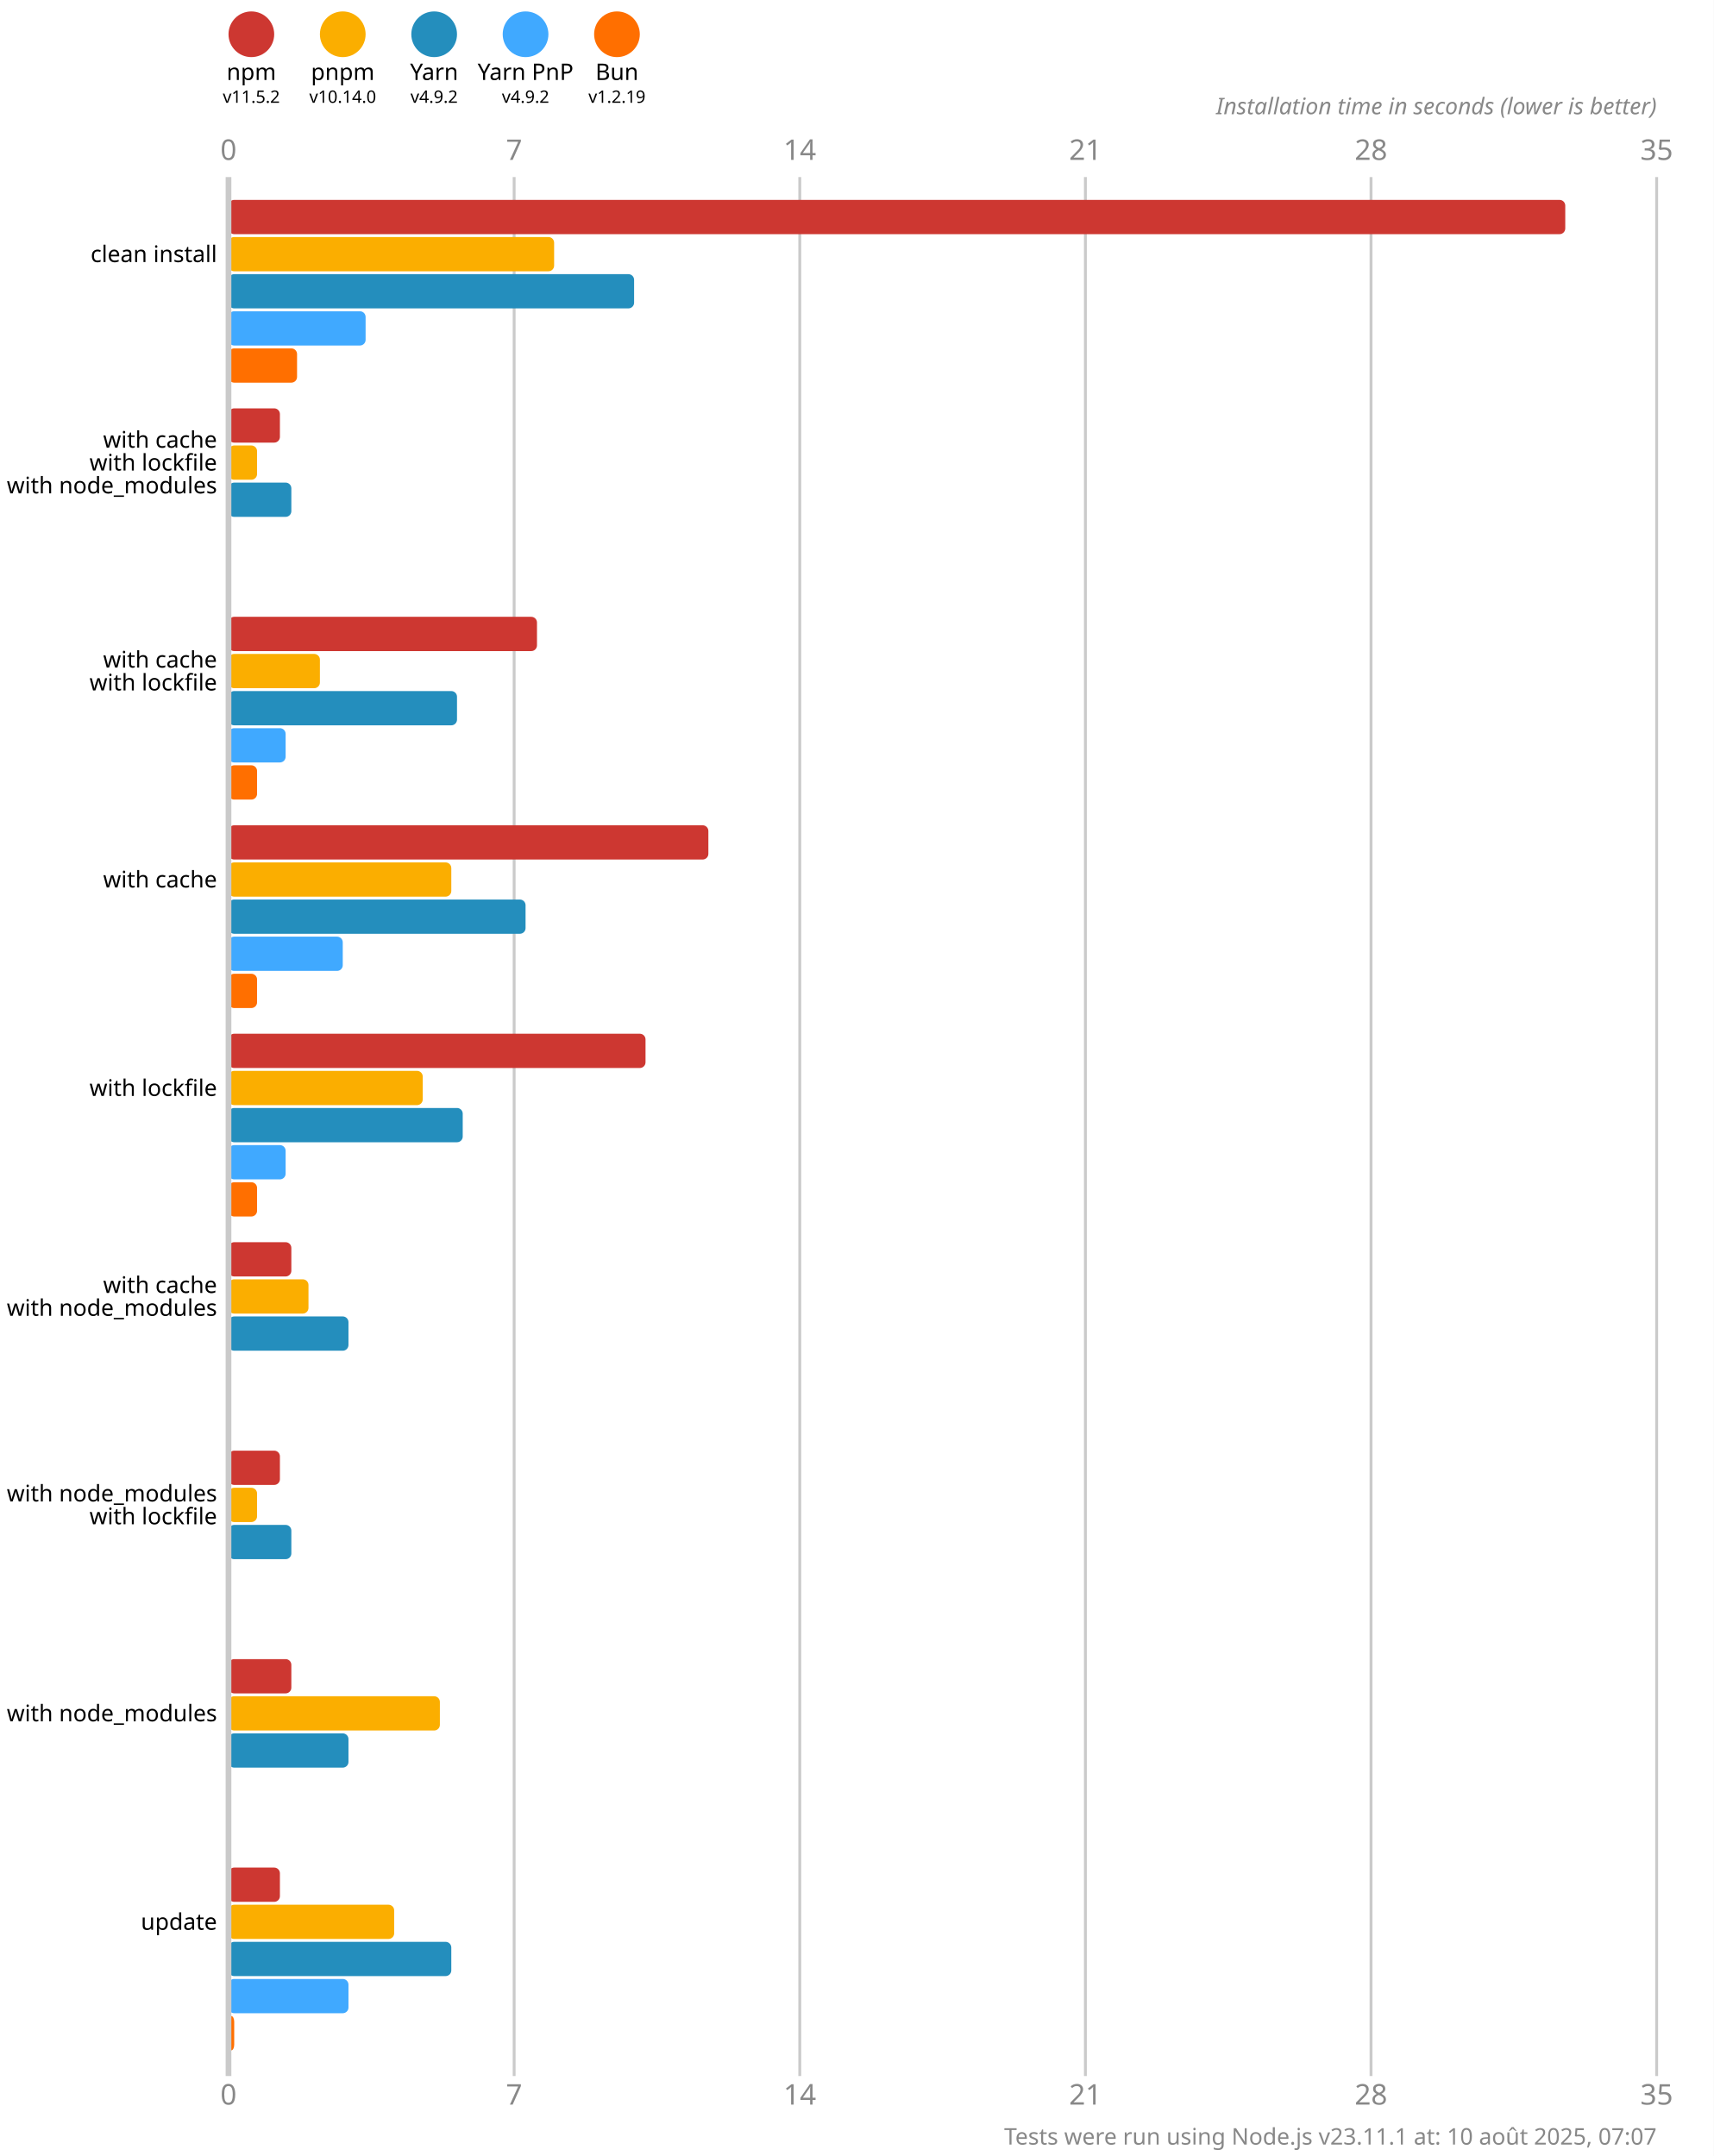
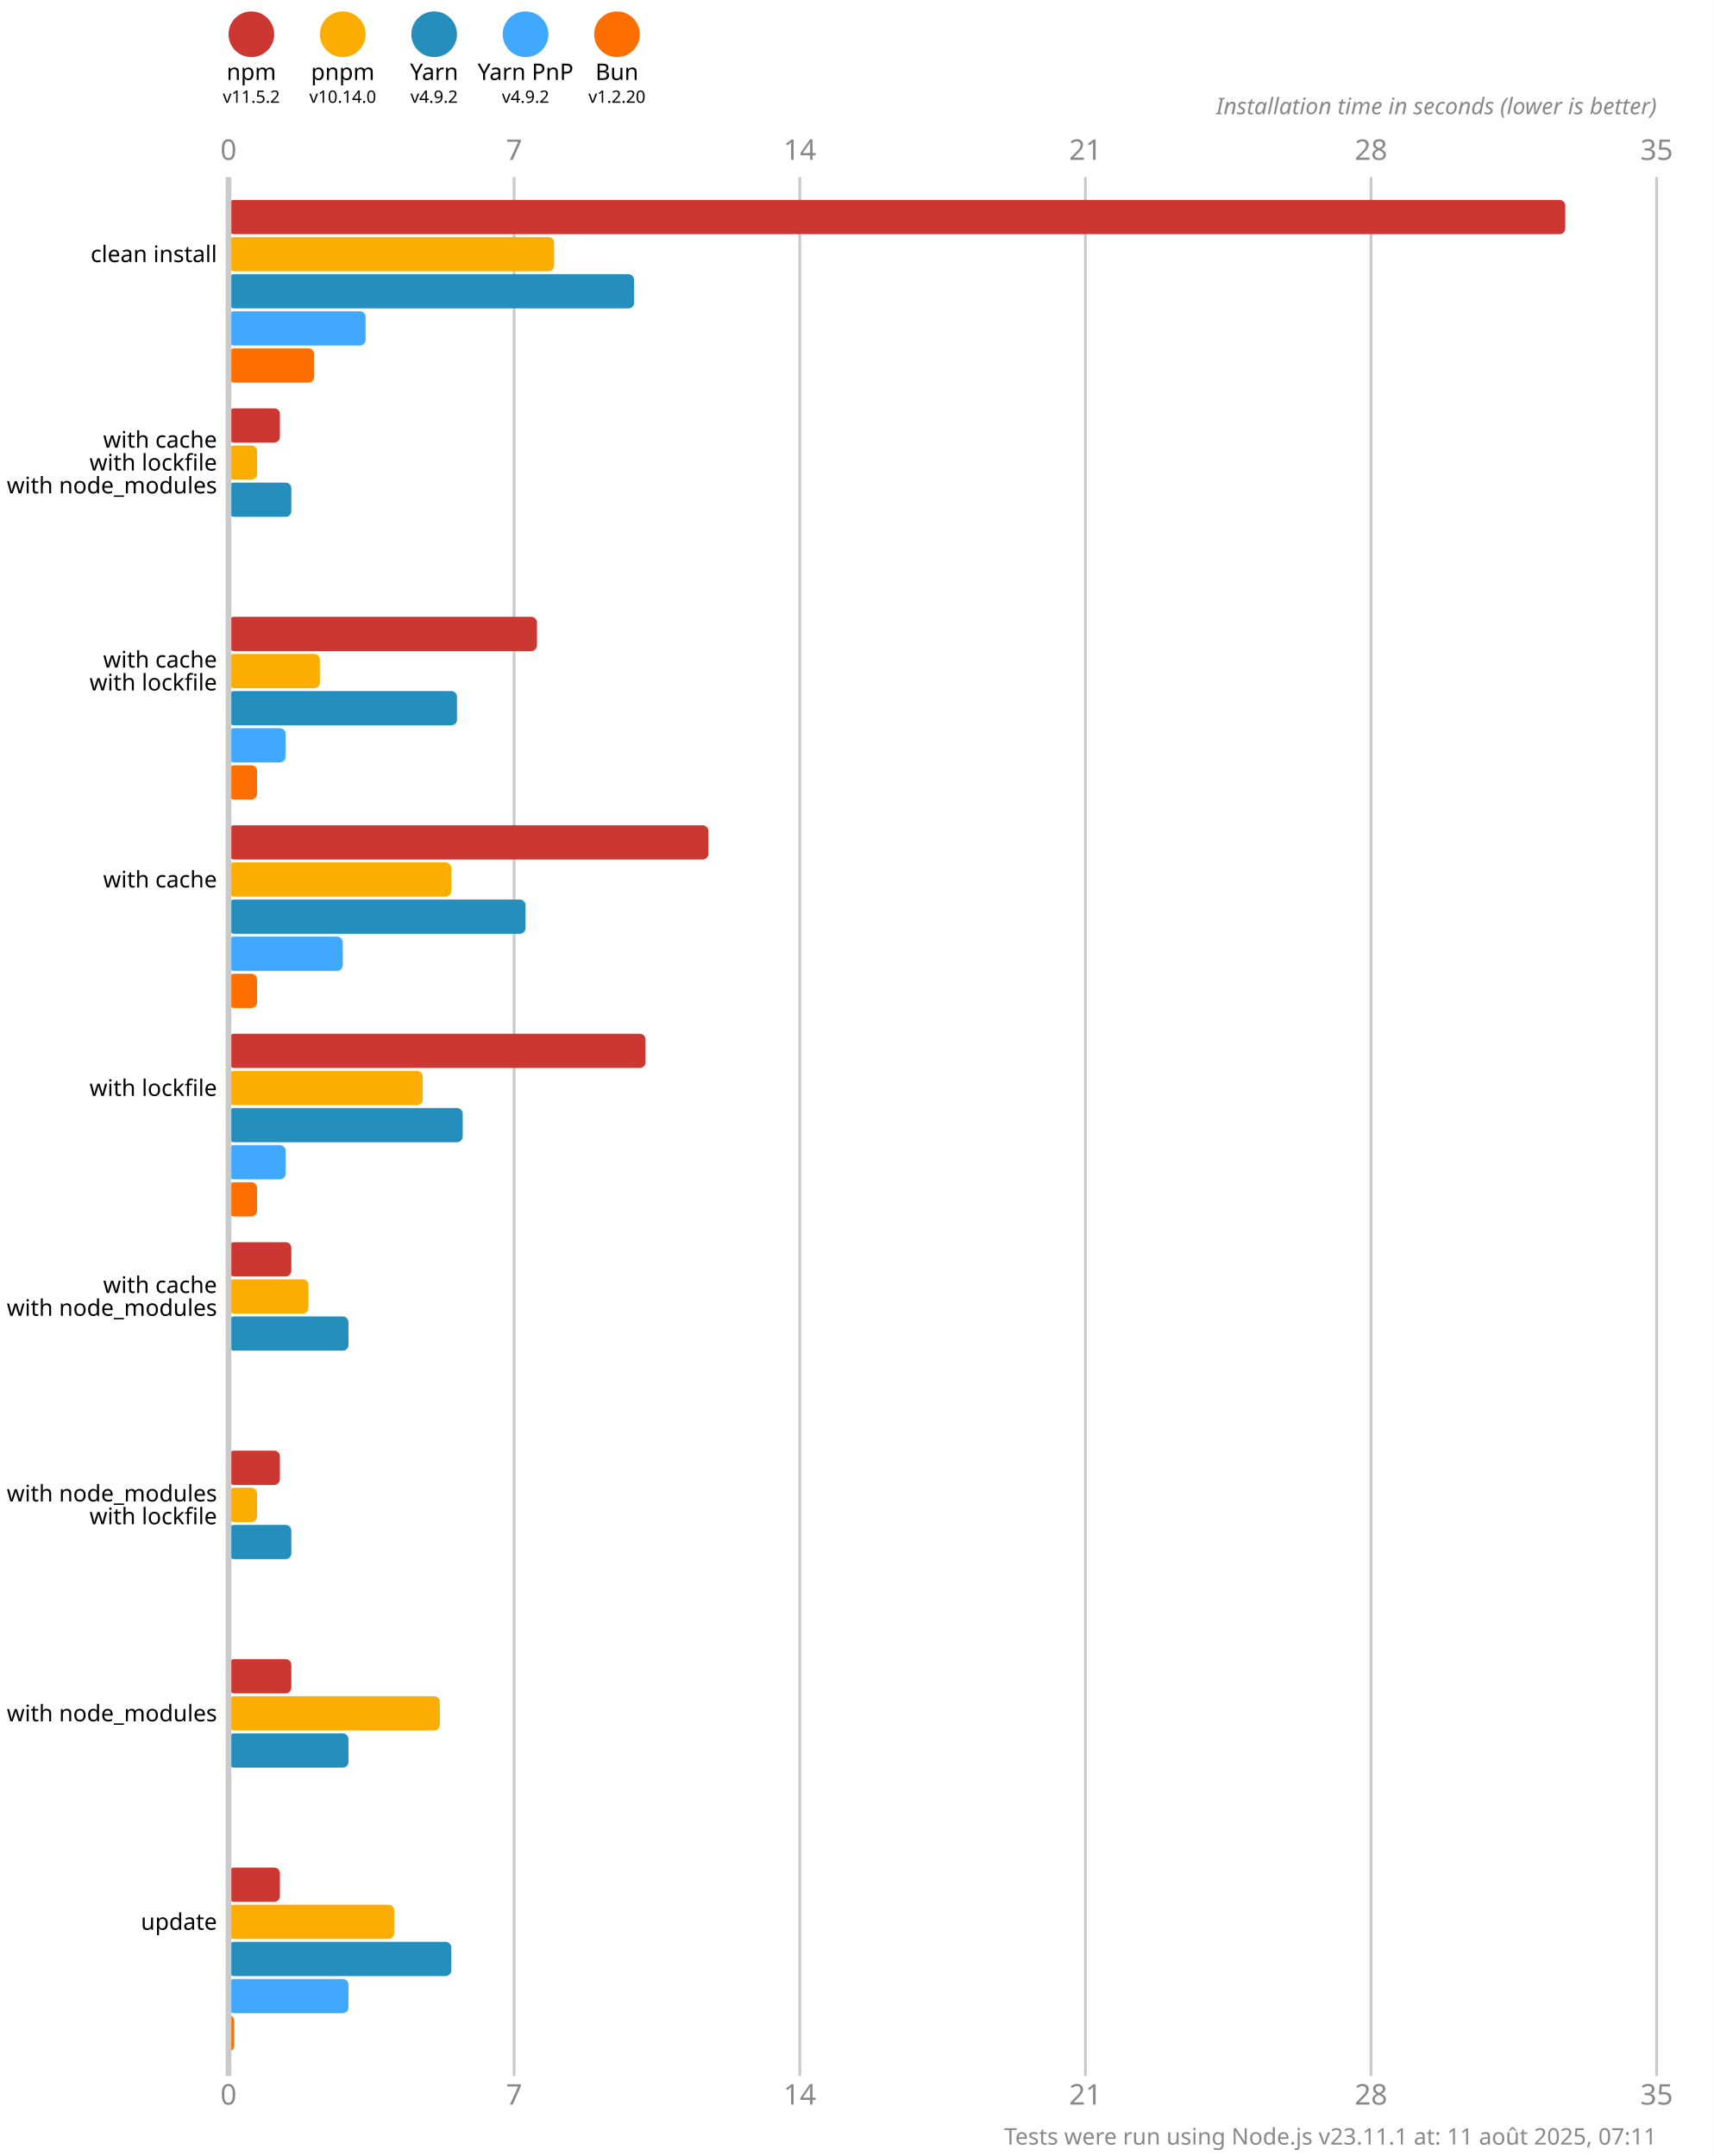
<svg xmlns="http://www.w3.org/2000/svg" version="1.1" viewBox="0 0 300 377.5">
  <style>
    .font { font-family: sans-serif; }
    .s3 { font-size: 3px; }
    .s4 { font-size: 4px; }
    .s5 { font-size: 5px; }
    .line { stroke: #cacaca; }
    .width { stroke-width: 0.5; }
    .text { fill: #888; }
  </style>
  <rect x="0" y="0" width="300" height="377.5" fill="#fff" />
  <circle cx="44" cy="6" r="4" fill="#cd3731" />
  <text x="44" y="14" class="font s4" text-anchor="middle">npm</text>
  <text x="44" y="18" class="font s3" text-anchor="middle">v11.5.2</text>
  <circle cx="60" cy="6" r="4" fill="#fbae00" />
  <text x="60" y="14" class="font s4" text-anchor="middle">pnpm</text>
  <text x="60" y="18" class="font s3" text-anchor="middle">v10.14.0</text>
  <circle cx="76" cy="6" r="4" fill="#248ebd" />
  <text x="76" y="14" class="font s4" text-anchor="middle">Yarn</text>
  <text x="76" y="18" class="font s3" text-anchor="middle">v4.9.2</text>
  <circle cx="92" cy="6" r="4" fill="#40a9ff" />
  <text x="92" y="14" class="font s4" text-anchor="middle">Yarn PnP</text>
  <text x="92" y="18" class="font s3" text-anchor="middle">v4.9.2</text>
  <circle cx="108" cy="6" r="4" fill="#ff6f00" />
  <text x="108" y="14" class="font s4" text-anchor="middle">Bun</text>
-   <text x="108" y="18" class="font s3" text-anchor="middle">v1.2.19</text>
+   <text x="108" y="18" class="font s3" text-anchor="middle">v1.2.20</text>
  <text x="40" y="28" class="font s5 text" text-anchor="middle">0</text>
  <text x="40" y="368.5" class="font s5 text" text-anchor="middle">0</text>
  <line x1="90" y1="31" x2="90" y2="363.5" class="line width" />
  <text x="90" y="28" class="font s5 text" text-anchor="middle">7</text>
  <text x="90" y="368.5" class="font s5 text" text-anchor="middle">7</text>
  <line x1="140" y1="31" x2="140" y2="363.5" class="line width" />
  <text x="140" y="28" class="font s5 text" text-anchor="middle">14</text>
  <text x="140" y="368.5" class="font s5 text" text-anchor="middle">14</text>
  <line x1="190" y1="31" x2="190" y2="363.5" class="line width" />
  <text x="190" y="28" class="font s5 text" text-anchor="middle">21</text>
  <text x="190" y="368.5" class="font s5 text" text-anchor="middle">21</text>
  <line x1="240" y1="31" x2="240" y2="363.5" class="line width" />
  <text x="240" y="28" class="font s5 text" text-anchor="middle">28</text>
  <text x="240" y="368.5" class="font s5 text" text-anchor="middle">28</text>
  <line x1="290" y1="31" x2="290" y2="363.5" class="line width" />
  <text x="290" y="28" class="font s5 text" text-anchor="middle">35</text>
  <text x="290" y="368.5" class="font s5 text" text-anchor="middle">35</text>
  <text x="290" y="20" class="font s4 text" font-style="italic" text-anchor="end">Installation time in seconds (lower is better)</text>
  <rect x="40" y="35" width="234" height="6" fill="#cd3731" rx="1" ry="1" />
  <rect x="40" y="41.5" width="57" height="6" fill="#fbae00" rx="1" ry="1" />
  <rect x="40" y="48" width="71" height="6" fill="#248ebd" rx="1" ry="1" />
  <rect x="40" y="54.5" width="24" height="6" fill="#40a9ff" rx="1" ry="1" />
-   <rect x="40" y="61" width="12" height="6" fill="#ff6f00" rx="1" ry="1" />
+   <rect x="40" y="61" width="15" height="6" fill="#ff6f00" rx="1" ry="1" />
  <rect x="40" y="71.5" width="9" height="6" fill="#cd3731" rx="1" ry="1" />
  <rect x="40" y="78" width="5" height="6" fill="#fbae00" rx="1" ry="1" />
  <rect x="40" y="84.5" width="11" height="6" fill="#248ebd" rx="1" ry="1" />
  <rect x="40" y="91" width="0" height="6" fill="#40a9ff" rx="1" ry="1" />
  <rect x="40" y="97.5" width="0" height="6" fill="#ff6f00" rx="1" ry="1" />
  <rect x="40" y="108" width="54" height="6" fill="#cd3731" rx="1" ry="1" />
  <rect x="40" y="114.5" width="16" height="6" fill="#fbae00" rx="1" ry="1" />
  <rect x="40" y="121" width="40" height="6" fill="#248ebd" rx="1" ry="1" />
  <rect x="40" y="127.5" width="10" height="6" fill="#40a9ff" rx="1" ry="1" />
  <rect x="40" y="134" width="5" height="6" fill="#ff6f00" rx="1" ry="1" />
  <rect x="40" y="144.5" width="84" height="6" fill="#cd3731" rx="1" ry="1" />
  <rect x="40" y="151" width="39" height="6" fill="#fbae00" rx="1" ry="1" />
  <rect x="40" y="157.5" width="52" height="6" fill="#248ebd" rx="1" ry="1" />
  <rect x="40" y="164" width="20" height="6" fill="#40a9ff" rx="1" ry="1" />
  <rect x="40" y="170.5" width="5" height="6" fill="#ff6f00" rx="1" ry="1" />
  <rect x="40" y="181" width="73" height="6" fill="#cd3731" rx="1" ry="1" />
  <rect x="40" y="187.5" width="34" height="6" fill="#fbae00" rx="1" ry="1" />
  <rect x="40" y="194" width="41" height="6" fill="#248ebd" rx="1" ry="1" />
  <rect x="40" y="200.5" width="10" height="6" fill="#40a9ff" rx="1" ry="1" />
  <rect x="40" y="207" width="5" height="6" fill="#ff6f00" rx="1" ry="1" />
  <rect x="40" y="217.5" width="11" height="6" fill="#cd3731" rx="1" ry="1" />
  <rect x="40" y="224" width="14" height="6" fill="#fbae00" rx="1" ry="1" />
  <rect x="40" y="230.5" width="21" height="6" fill="#248ebd" rx="1" ry="1" />
  <rect x="40" y="237" width="0" height="6" fill="#40a9ff" rx="1" ry="1" />
  <rect x="40" y="243.5" width="0" height="6" fill="#ff6f00" rx="1" ry="1" />
  <rect x="40" y="254" width="9" height="6" fill="#cd3731" rx="1" ry="1" />
  <rect x="40" y="260.5" width="5" height="6" fill="#fbae00" rx="1" ry="1" />
  <rect x="40" y="267" width="11" height="6" fill="#248ebd" rx="1" ry="1" />
  <rect x="40" y="273.5" width="0" height="6" fill="#40a9ff" rx="1" ry="1" />
  <rect x="40" y="280" width="0" height="6" fill="#ff6f00" rx="1" ry="1" />
  <rect x="40" y="290.5" width="11" height="6" fill="#cd3731" rx="1" ry="1" />
  <rect x="40" y="297" width="37" height="6" fill="#fbae00" rx="1" ry="1" />
  <rect x="40" y="303.5" width="21" height="6" fill="#248ebd" rx="1" ry="1" />
  <rect x="40" y="310" width="0" height="6" fill="#40a9ff" rx="1" ry="1" />
  <rect x="40" y="316.5" width="0" height="6" fill="#ff6f00" rx="1" ry="1" />
  <rect x="40" y="327" width="9" height="6" fill="#cd3731" rx="1" ry="1" />
  <rect x="40" y="333.5" width="29" height="6" fill="#fbae00" rx="1" ry="1" />
  <rect x="40" y="340" width="39" height="6" fill="#248ebd" rx="1" ry="1" />
  <rect x="40" y="346.5" width="21" height="6" fill="#40a9ff" rx="1" ry="1" />
  <rect x="40" y="353" width="1" height="6" fill="#ff6f00" rx="1" ry="1" />
  <line x1="40" y1="31" x2="40" y2="363.5" class="line" />
  <text x="38" y="44.5" class="font s4" dominant-baseline="middle" text-anchor="end">clean install</text>
  <text x="38" y="77" class="font s4" dominant-baseline="middle" text-anchor="end">with cache</text>
  <text x="38" y="81" class="font s4" dominant-baseline="middle" text-anchor="end">with lockfile</text>
  <text x="38" y="85" class="font s4" dominant-baseline="middle" text-anchor="end">with node_modules</text>
  <text x="38" y="115.5" class="font s4" dominant-baseline="middle" text-anchor="end">with cache</text>
  <text x="38" y="119.5" class="font s4" dominant-baseline="middle" text-anchor="end">with lockfile</text>
  <text x="38" y="154" class="font s4" dominant-baseline="middle" text-anchor="end">with cache</text>
  <text x="38" y="190.5" class="font s4" dominant-baseline="middle" text-anchor="end">with lockfile</text>
  <text x="38" y="225" class="font s4" dominant-baseline="middle" text-anchor="end">with cache</text>
  <text x="38" y="229" class="font s4" dominant-baseline="middle" text-anchor="end">with node_modules</text>
  <text x="38" y="261.5" class="font s4" dominant-baseline="middle" text-anchor="end">with node_modules</text>
  <text x="38" y="265.5" class="font s4" dominant-baseline="middle" text-anchor="end">with lockfile</text>
  <text x="38" y="300" class="font s4" dominant-baseline="middle" text-anchor="end">with node_modules</text>
  <text x="38" y="336.5" class="font s4" dominant-baseline="middle" text-anchor="end">update</text>
-   <text x="290" y="375.5" class="font s4 text" text-anchor="end">Tests were run using Node.js v23.11.1 at: 10 août 2025, 07:07</text>
+   <text x="290" y="375.5" class="font s4 text" text-anchor="end">Tests were run using Node.js v23.11.1 at: 11 août 2025, 07:11</text>
</svg>
